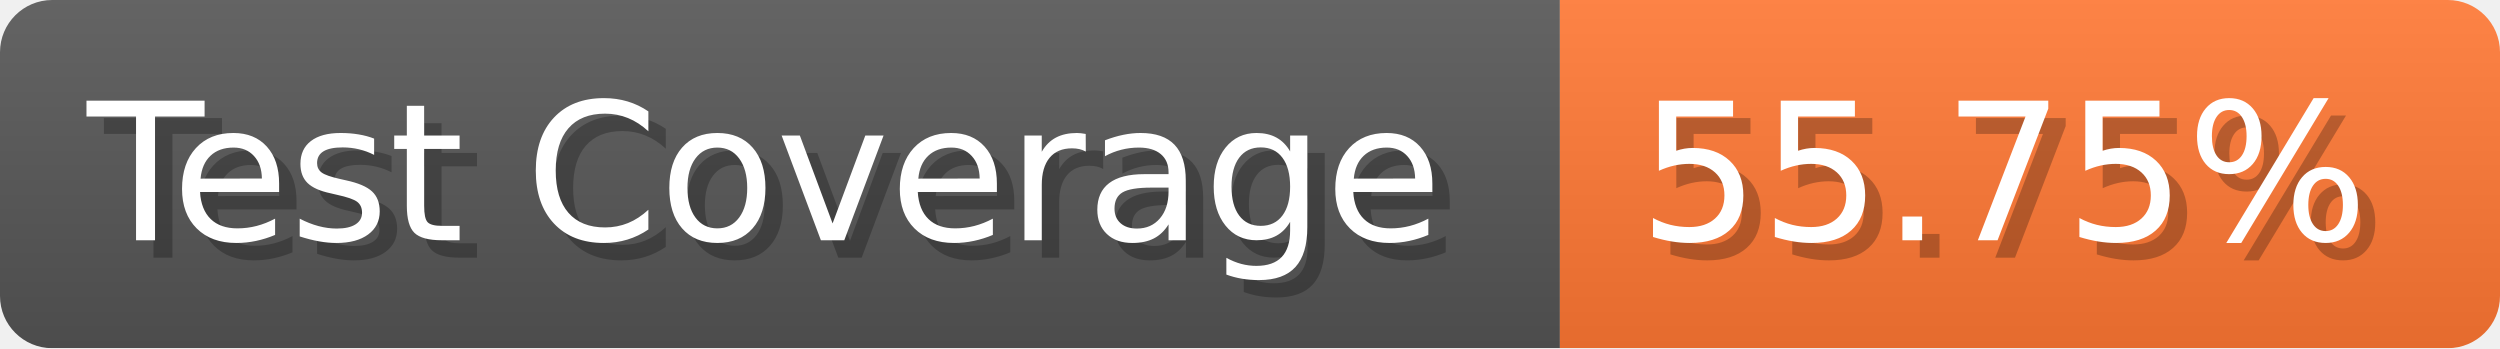
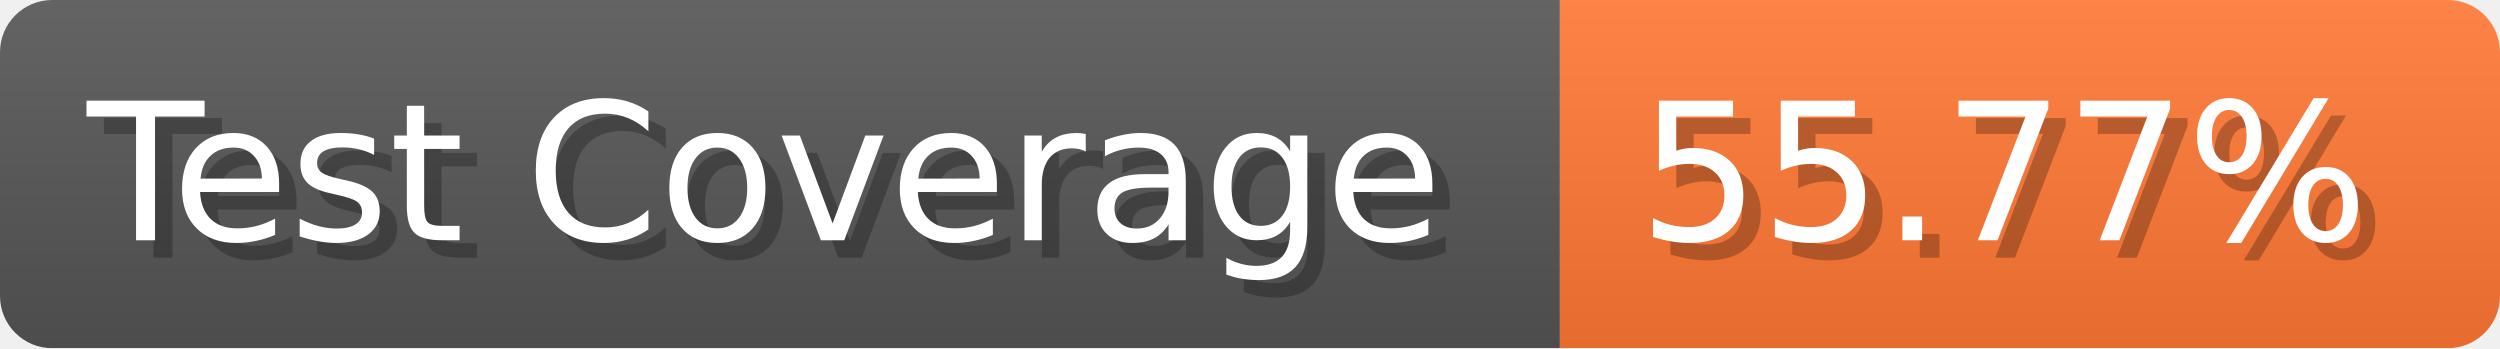
- <svg xmlns="http://www.w3.org/2000/svg" width="143.6" height="20" viewBox="0 0 1436 200" role="img" aria-label="Test Coverage: 55.75%">
+ <svg xmlns="http://www.w3.org/2000/svg" width="143.6" height="20" viewBox="0 0 1436 200" role="img" aria-label="Test Coverage: 55.77%">
  <linearGradient id="a" x2="0" y2="100%">
    <stop offset="0" stop-opacity=".1" stop-color="#EEE" />
    <stop offset="1" stop-opacity=".1" />
  </linearGradient>
  <mask id="m">
    <rect width="1436" height="200" rx="30" fill="#FFF" />
  </mask>
  <g mask="url(#m)">
    <rect width="896" height="200" fill="#555" />
    <rect width="540" height="200" fill="#F73" x="896" />
    <rect width="1436" height="200" fill="url(#a)" />
  </g>
  <g aria-hidden="true" fill="#fff" text-anchor="start" font-family="Verdana,DejaVu Sans,sans-serif" font-size="110">
    <text x="60" y="148" textLength="796" fill="#000" opacity="0.25">Test Coverage</text>
    <text x="50" y="138" textLength="796">Test Coverage</text>
-     <text x="951" y="148" textLength="440" fill="#000" opacity="0.25">55.75%</text>
-     <text x="941" y="138" textLength="440">55.75%</text>
+     <text x="951" y="148" textLength="440" fill="#000" opacity="0.25">55.77%</text>
+     <text x="941" y="138" textLength="440">55.77%</text>
  </g>
</svg>
